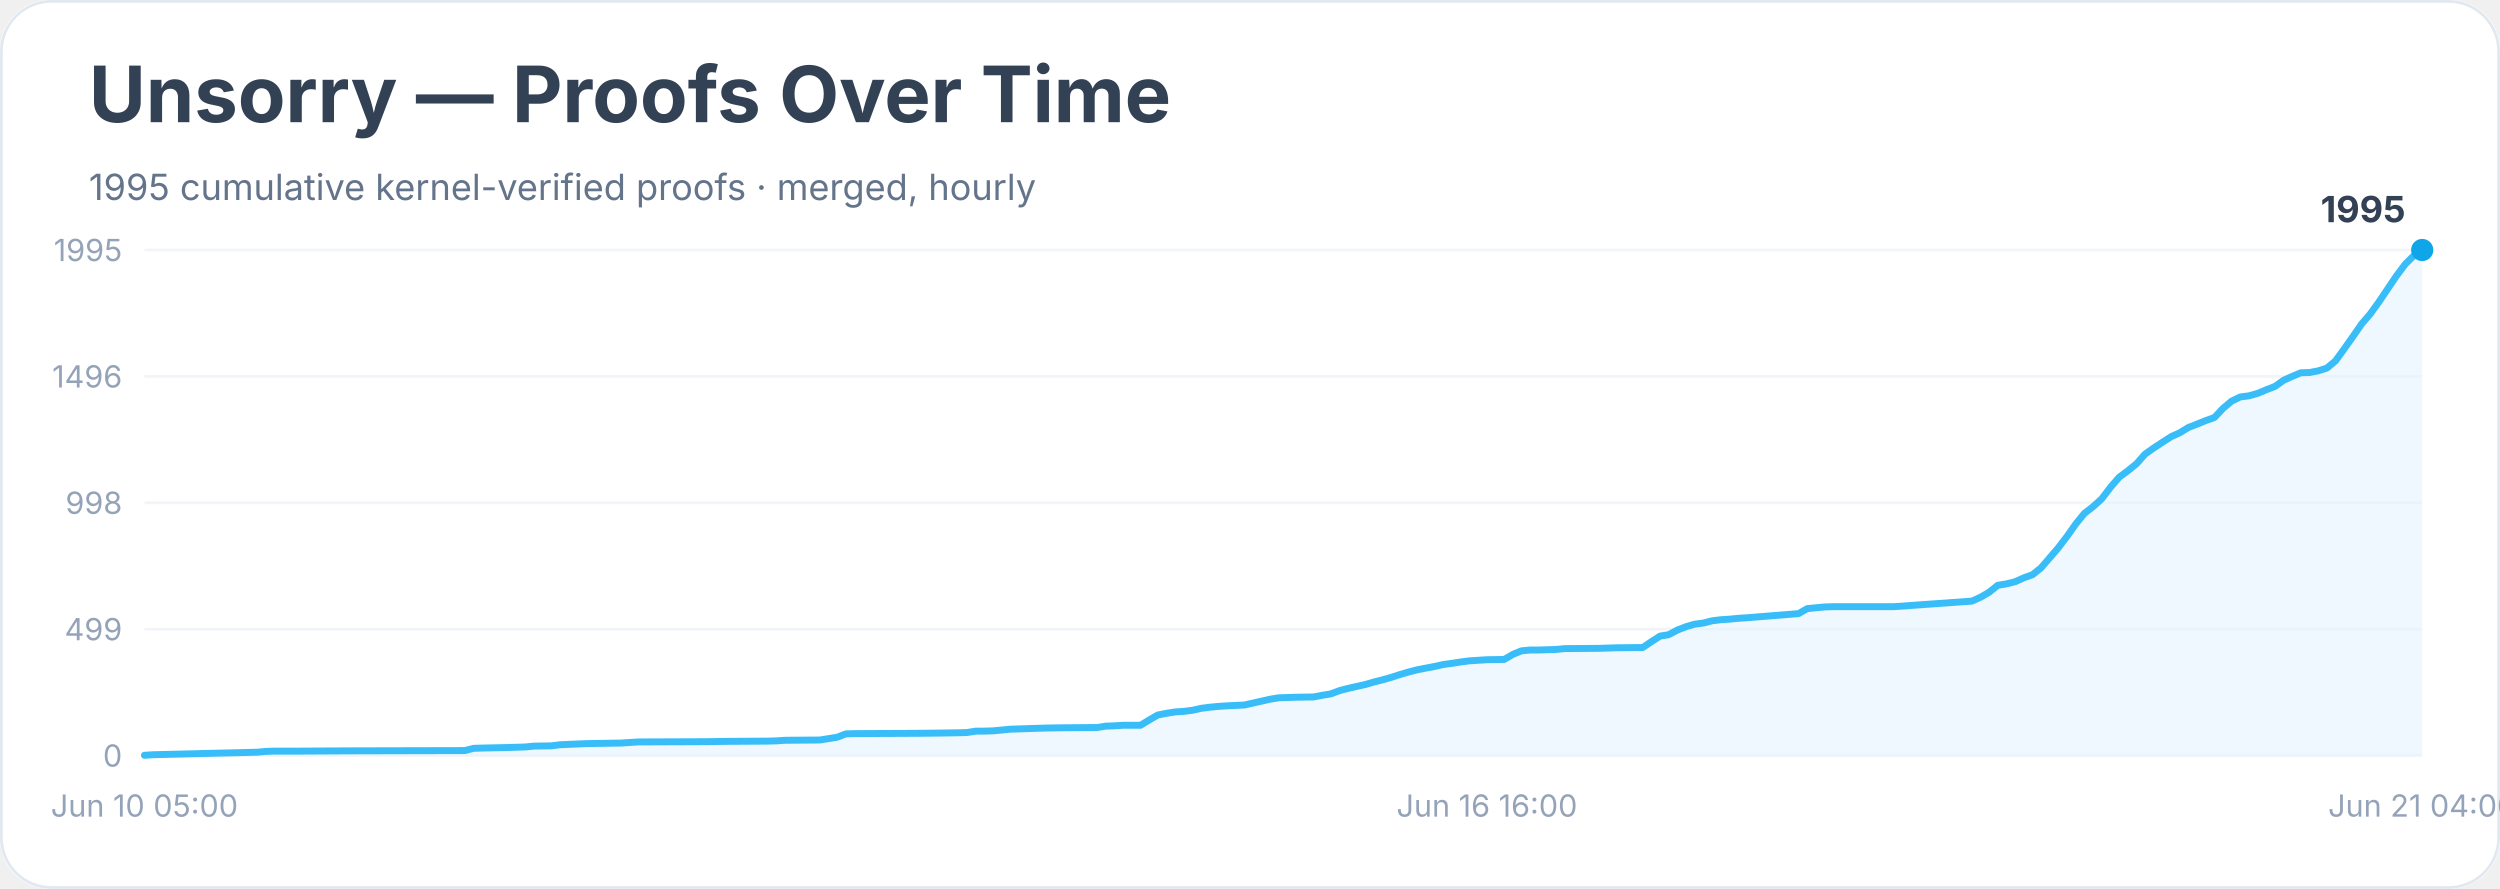
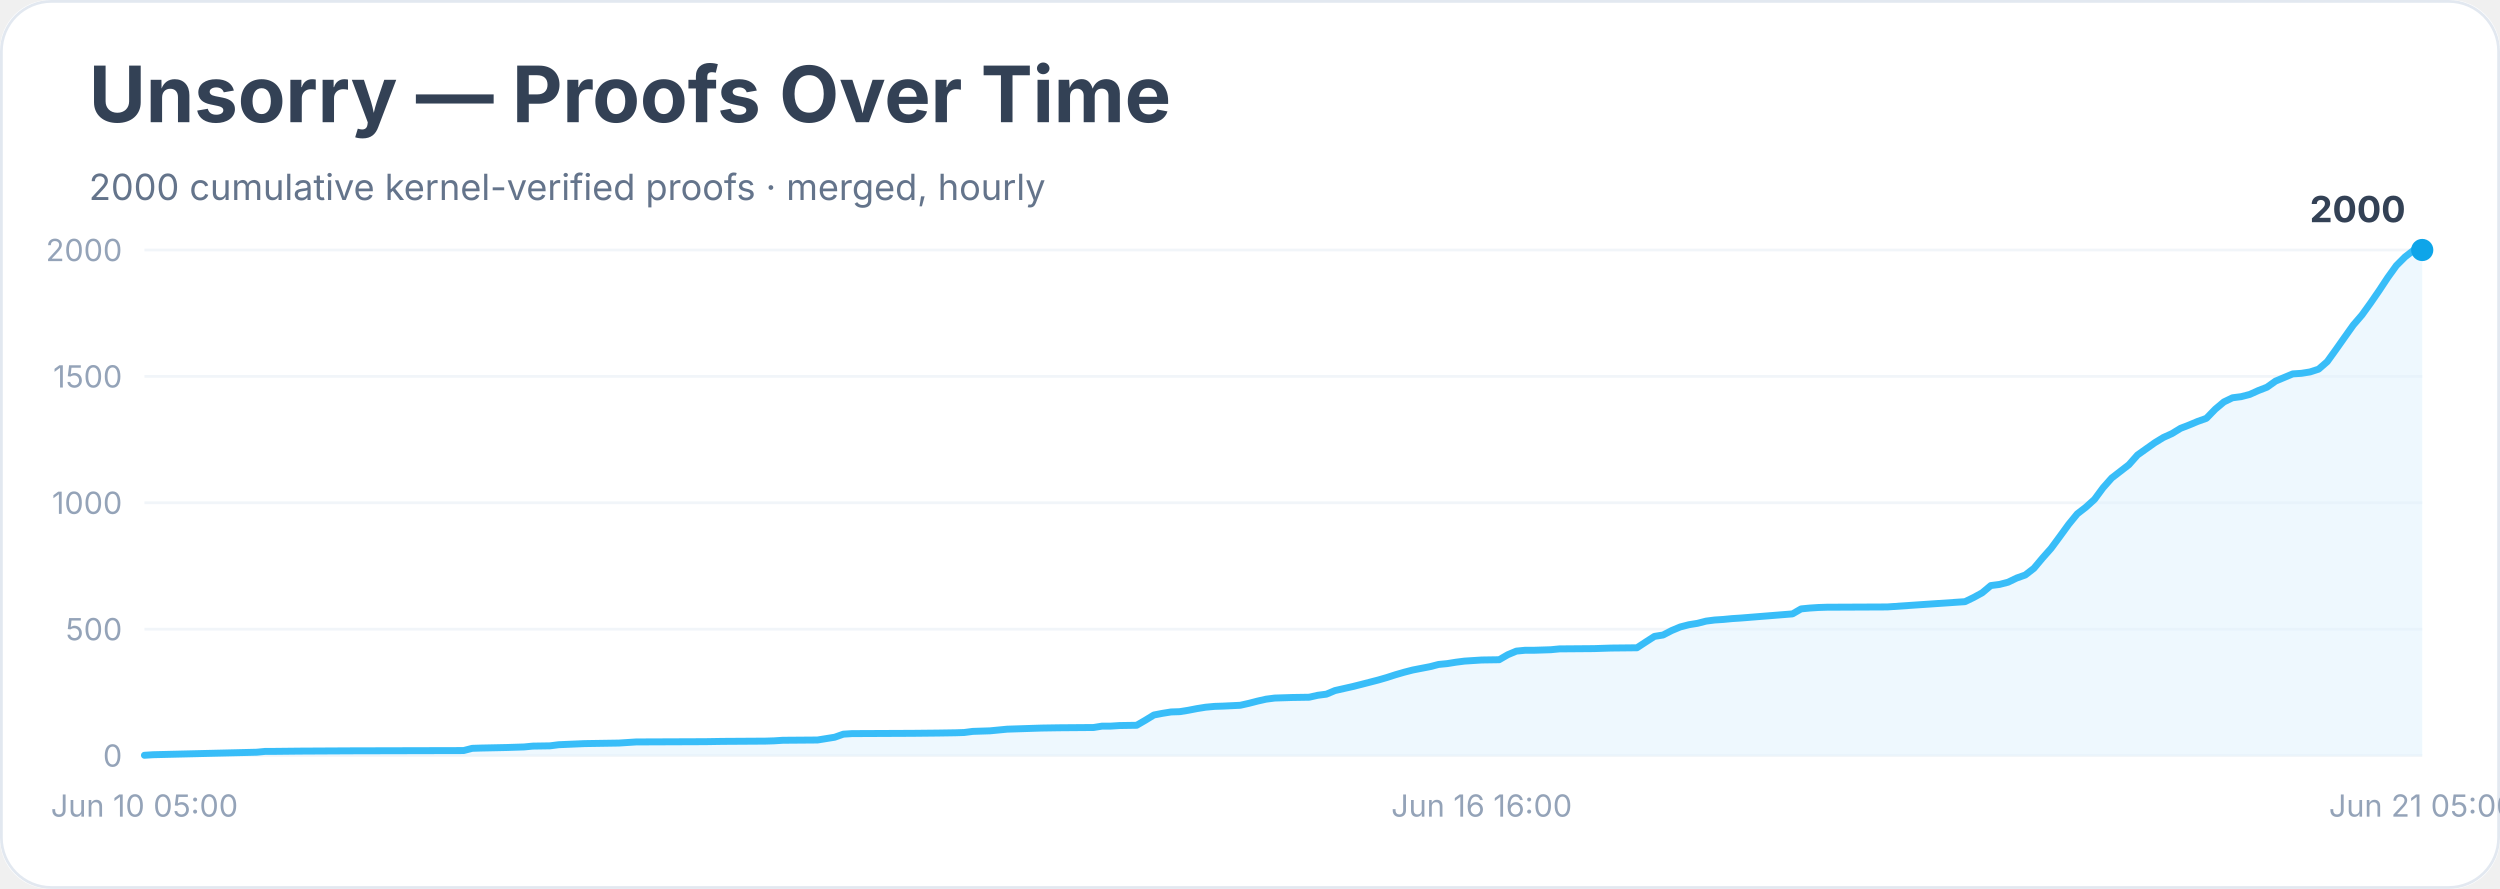
<svg xmlns="http://www.w3.org/2000/svg" width="900" height="320" viewBox="0 0 900 320" role="img" aria-labelledby="title desc">
  <rect width="900" height="100%" rx="18" fill="#ffffff" />
  <rect x="0.5" y="0.5" width="899" height="319" rx="18" fill="none" stroke="#e2e8f0" />
  <text x="32" y="44" font-family="Inter, system-ui, sans-serif" font-size="28" font-weight="700" fill="#334155">Unsorry — Proofs Over Time</text>
-   <text x="32" y="72" font-family="Inter, system-ui, sans-serif" font-size="13" fill="#64748b">1995 cumulative kernel-verified proofs · merged, hourly</text>
+   <text x="32" y="72" font-family="Inter, system-ui, sans-serif" font-size="13" fill="#64748b">2000 cumulative kernel-verified proofs · merged, hourly</text>
  <line x1="52" y1="272.0" x2="872" y2="272.0" stroke="#f1f5f9" />
  <text x="44" y="276.0" text-anchor="end" font-family="Inter, system-ui, sans-serif" font-size="11" fill="#94a3b8">0</text>
  <line x1="52" y1="226.5" x2="872" y2="226.5" stroke="#f1f5f9" />
-   <text x="44" y="230.5" text-anchor="end" font-family="Inter, system-ui, sans-serif" font-size="11" fill="#94a3b8">499</text>
+   <text x="44" y="230.5" text-anchor="end" font-family="Inter, system-ui, sans-serif" font-size="11" fill="#94a3b8">500</text>
  <line x1="52" y1="181.0" x2="872" y2="181.0" stroke="#f1f5f9" />
-   <text x="44" y="185.0" text-anchor="end" font-family="Inter, system-ui, sans-serif" font-size="11" fill="#94a3b8">998</text>
+   <text x="44" y="185.0" text-anchor="end" font-family="Inter, system-ui, sans-serif" font-size="11" fill="#94a3b8">1000</text>
  <line x1="52" y1="135.5" x2="872" y2="135.5" stroke="#f1f5f9" />
-   <text x="44" y="139.5" text-anchor="end" font-family="Inter, system-ui, sans-serif" font-size="11" fill="#94a3b8">1496</text>
+   <text x="44" y="139.5" text-anchor="end" font-family="Inter, system-ui, sans-serif" font-size="11" fill="#94a3b8">1500</text>
  <line x1="52" y1="90.0" x2="872" y2="90.0" stroke="#f1f5f9" />
-   <text x="44" y="94.0" text-anchor="end" font-family="Inter, system-ui, sans-serif" font-size="11" fill="#94a3b8">1995</text>
-   <polygon points="52.0,272.0 52.0,271.9 55.1,271.7 92.5,270.8 95.7,270.5 98.8,270.4 108.1,270.4 126.8,270.3 167.4,270.2 170.5,269.4 173.6,269.3 183.0,269.1 186.1,269.0 189.2,268.9 192.3,268.6 198.5,268.5 201.7,268.1 211.0,267.7 223.5,267.5 226.6,267.3 229.7,267.1 254.7,267.0 260.9,266.9 276.5,266.8 279.6,266.7 282.7,266.5 295.2,266.4 298.3,265.9 301.4,265.4 304.5,264.2 307.7,264.1 329.5,264.0 338.8,263.9 345.1,263.8 348.2,263.7 351.3,263.2 354.4,263.2 357.6,263.1 360.7,262.8 363.8,262.5 376.3,262.1 382.5,262.0 395.0,261.9 398.1,261.4 401.2,261.3 404.3,261.1 410.6,261.1 413.7,259.2 416.8,257.4 419.9,256.8 423.0,256.3 426.1,256.1 429.3,255.7 432.4,255.0 435.5,254.6 438.6,254.3 441.7,254.1 448.0,253.8 451.1,253.1 454.2,252.4 457.3,251.7 460.4,251.2 466.7,251.0 472.9,250.9 476.0,250.3 479.1,249.8 482.3,248.6 485.4,247.8 488.5,247.1 491.6,246.4 494.7,245.5 497.9,244.7 501.0,243.8 504.1,242.8 507.2,241.9 510.3,241.1 513.4,240.5 516.6,239.9 519.7,239.2 522.8,238.8 525.9,238.3 529.0,237.9 532.2,237.7 535.3,237.5 541.5,237.4 544.6,235.6 547.7,234.3 550.9,234.0 554.0,234.0 560.2,233.8 563.3,233.5 575.8,233.4 582.0,233.2 591.4,233.1 594.5,231.0 597.6,229.0 600.7,228.5 603.9,226.8 607.0,225.6 610.1,224.7 613.2,224.3 616.3,223.5 619.5,223.1 622.6,222.9 625.7,222.6 628.8,222.4 647.5,220.9 650.6,219.1 653.7,218.8 656.9,218.5 660.0,218.4 681.8,218.4 709.9,216.4 713.0,215.0 716.1,213.2 719.2,210.7 722.3,210.2 725.5,209.4 728.6,208.0 731.7,206.9 734.8,204.4 737.9,200.8 741.0,197.2 744.2,193.0 747.3,188.6 750.4,184.8 753.5,182.4 756.6,179.6 759.8,175.4 762.9,171.8 766.0,169.5 769.1,167.0 772.2,163.5 775.3,161.3 778.5,159.2 781.6,157.2 784.7,155.8 787.8,153.9 790.9,152.7 794.1,151.4 797.2,150.3 800.3,147.0 803.4,144.4 806.5,142.9 809.6,142.5 812.8,141.6 815.9,140.3 819.0,139.1 822.1,136.9 825.2,135.5 828.3,134.2 831.5,134.1 834.6,133.5 837.7,132.5 840.8,129.9 843.9,125.6 847.1,121.1 850.2,116.6 853.3,113.0 856.4,108.7 859.5,104.1 862.6,99.5 865.8,95.2 868.9,92.1 872.0,90.0 872.0,272.0" fill="#e0f2fe" opacity="0.55" />
-   <polyline points="52.0,271.9 55.1,271.7 92.5,270.8 95.7,270.5 98.8,270.4 108.1,270.4 126.8,270.3 167.4,270.2 170.5,269.4 173.6,269.3 183.0,269.1 186.1,269.0 189.2,268.9 192.3,268.6 198.5,268.5 201.7,268.1 211.0,267.7 223.5,267.5 226.6,267.3 229.7,267.1 254.7,267.0 260.9,266.9 276.5,266.8 279.6,266.7 282.7,266.5 295.2,266.4 298.3,265.9 301.4,265.4 304.5,264.2 307.7,264.1 329.5,264.0 338.8,263.9 345.1,263.8 348.2,263.7 351.3,263.2 354.4,263.2 357.6,263.1 360.7,262.8 363.8,262.5 376.3,262.1 382.5,262.0 395.0,261.9 398.1,261.4 401.2,261.3 404.3,261.1 410.6,261.1 413.7,259.2 416.8,257.4 419.9,256.8 423.0,256.3 426.1,256.1 429.3,255.7 432.4,255.0 435.5,254.6 438.6,254.3 441.7,254.1 448.0,253.8 451.1,253.1 454.2,252.4 457.3,251.7 460.4,251.2 466.7,251.0 472.9,250.9 476.0,250.3 479.1,249.8 482.3,248.6 485.4,247.8 488.5,247.1 491.6,246.4 494.7,245.5 497.9,244.7 501.0,243.8 504.1,242.8 507.2,241.9 510.3,241.1 513.4,240.5 516.6,239.9 519.7,239.2 522.8,238.8 525.9,238.3 529.0,237.9 532.2,237.7 535.3,237.5 541.5,237.4 544.6,235.6 547.7,234.3 550.9,234.0 554.0,234.0 560.2,233.8 563.3,233.5 575.8,233.4 582.0,233.2 591.4,233.1 594.5,231.0 597.6,229.0 600.7,228.5 603.9,226.8 607.0,225.6 610.1,224.7 613.2,224.3 616.3,223.5 619.5,223.1 622.6,222.9 625.7,222.6 628.8,222.4 647.5,220.9 650.6,219.1 653.7,218.8 656.9,218.5 660.0,218.4 681.8,218.4 709.9,216.4 713.0,215.0 716.1,213.2 719.2,210.7 722.3,210.2 725.5,209.4 728.6,208.0 731.7,206.9 734.8,204.4 737.9,200.8 741.0,197.2 744.2,193.0 747.3,188.6 750.4,184.8 753.5,182.4 756.6,179.6 759.8,175.4 762.9,171.8 766.0,169.5 769.1,167.0 772.2,163.5 775.3,161.3 778.5,159.2 781.6,157.2 784.7,155.8 787.8,153.9 790.9,152.7 794.1,151.4 797.2,150.3 800.3,147.0 803.4,144.4 806.5,142.9 809.6,142.5 812.8,141.6 815.9,140.3 819.0,139.1 822.1,136.9 825.2,135.5 828.3,134.2 831.5,134.1 834.6,133.5 837.7,132.5 840.8,129.9 843.9,125.6 847.1,121.1 850.2,116.6 853.3,113.0 856.4,108.7 859.5,104.1 862.6,99.5 865.8,95.2 868.9,92.1 872.0,90.0" fill="none" stroke="#38bdf8" stroke-width="2.5" stroke-linejoin="round" stroke-linecap="round" />
+   <text x="44" y="94.0" text-anchor="end" font-family="Inter, system-ui, sans-serif" font-size="11" fill="#94a3b8">2000</text>
+   <polygon points="52.0,272.0 52.0,271.9 55.1,271.7 92.4,270.8 95.5,270.5 98.6,270.5 107.9,270.4 126.5,270.3 166.9,270.2 170.0,269.4 173.1,269.3 182.5,269.1 185.6,269.0 188.7,268.9 191.8,268.6 198.0,268.5 201.1,268.1 210.4,267.7 222.8,267.5 225.9,267.3 229.0,267.1 253.9,267.0 260.1,266.9 275.6,266.8 278.7,266.7 281.8,266.5 294.3,266.4 297.4,265.9 300.5,265.4 303.6,264.3 306.7,264.1 328.4,264.0 337.8,263.9 344.0,263.8 347.1,263.7 350.2,263.3 353.3,263.2 356.4,263.1 359.5,262.8 362.6,262.5 375.0,262.1 381.2,262.0 393.7,261.9 396.8,261.4 399.9,261.4 403.0,261.2 409.2,261.1 412.3,259.3 415.4,257.4 418.5,256.8 421.6,256.3 424.7,256.2 427.8,255.7 430.9,255.1 434.0,254.6 437.2,254.3 440.3,254.2 446.5,253.9 449.6,253.2 452.7,252.4 455.8,251.7 458.9,251.3 465.1,251.1 471.3,251.0 474.4,250.3 477.5,249.9 480.6,248.6 483.7,247.9 486.8,247.2 490.0,246.4 493.1,245.6 496.2,244.8 499.3,243.9 502.4,242.9 505.5,242.0 508.6,241.2 511.7,240.6 514.8,240.0 517.9,239.2 521.0,238.9 524.1,238.4 527.2,238.0 530.3,237.8 533.4,237.6 539.7,237.5 542.8,235.7 545.9,234.4 549.0,234.1 552.1,234.1 558.3,233.9 561.4,233.6 573.8,233.5 580.0,233.3 589.3,233.2 592.5,231.1 595.6,229.1 598.7,228.6 601.8,227.0 604.9,225.7 608.0,224.9 611.1,224.4 614.2,223.6 617.3,223.2 620.4,223.0 623.5,222.7 626.6,222.5 645.3,221.0 648.4,219.2 651.5,218.9 654.6,218.7 657.7,218.6 679.4,218.5 707.4,216.6 710.5,215.1 713.6,213.4 716.7,210.8 719.8,210.4 722.9,209.6 726.0,208.1 729.1,207.0 732.2,204.6 735.3,200.9 738.4,197.4 741.5,193.2 744.7,188.8 747.8,185.0 750.9,182.6 754.0,179.8 757.1,175.6 760.2,172.1 763.3,169.7 766.4,167.3 769.5,163.8 772.6,161.6 775.7,159.4 778.8,157.5 781.9,156.1 785.0,154.2 788.1,153.0 791.2,151.7 794.3,150.6 797.5,147.3 800.6,144.7 803.7,143.2 806.8,142.8 809.9,142.0 813.0,140.6 816.1,139.4 819.2,137.2 822.3,135.9 825.4,134.6 828.5,134.4 831.6,133.9 834.7,132.9 837.8,130.2 840.9,125.9 844.0,121.5 847.2,117.0 850.3,113.4 853.4,109.1 856.5,104.6 859.6,99.9 862.7,95.6 865.8,92.5 868.9,90.1 872.0,90.0 872.0,272.0" fill="#e0f2fe" opacity="0.55" />
+   <polyline points="52.0,271.9 55.1,271.7 92.4,270.8 95.5,270.5 98.6,270.5 107.9,270.4 126.5,270.3 166.9,270.2 170.0,269.4 173.1,269.3 182.5,269.1 185.6,269.0 188.7,268.9 191.8,268.6 198.0,268.5 201.1,268.1 210.4,267.7 222.8,267.5 225.9,267.3 229.0,267.1 253.9,267.0 260.1,266.9 275.6,266.8 278.7,266.7 281.8,266.5 294.3,266.4 297.4,265.9 300.5,265.4 303.6,264.3 306.7,264.1 328.4,264.0 337.8,263.9 344.0,263.8 347.1,263.7 350.2,263.3 353.3,263.2 356.4,263.1 359.5,262.8 362.6,262.5 375.0,262.1 381.2,262.0 393.7,261.9 396.8,261.4 399.9,261.4 403.0,261.2 409.2,261.1 412.3,259.3 415.4,257.4 418.5,256.8 421.6,256.3 424.7,256.2 427.8,255.7 430.9,255.1 434.0,254.6 437.2,254.3 440.3,254.2 446.5,253.9 449.6,253.2 452.7,252.4 455.8,251.7 458.9,251.3 465.1,251.1 471.3,251.0 474.4,250.3 477.5,249.9 480.6,248.6 483.7,247.9 486.8,247.2 490.0,246.4 493.1,245.6 496.2,244.8 499.3,243.9 502.4,242.9 505.5,242.0 508.6,241.2 511.7,240.6 514.8,240.0 517.9,239.2 521.0,238.9 524.1,238.4 527.2,238.0 530.3,237.8 533.4,237.6 539.7,237.5 542.8,235.7 545.9,234.4 549.0,234.1 552.1,234.1 558.3,233.9 561.4,233.6 573.8,233.5 580.0,233.3 589.3,233.2 592.5,231.1 595.6,229.1 598.7,228.6 601.8,227.0 604.9,225.7 608.0,224.9 611.1,224.4 614.2,223.6 617.3,223.2 620.4,223.0 623.5,222.7 626.6,222.5 645.3,221.0 648.4,219.2 651.5,218.9 654.6,218.7 657.7,218.6 679.4,218.5 707.4,216.6 710.5,215.1 713.6,213.4 716.7,210.8 719.8,210.4 722.9,209.6 726.0,208.1 729.1,207.0 732.2,204.6 735.3,200.9 738.4,197.4 741.5,193.2 744.7,188.8 747.8,185.0 750.9,182.6 754.0,179.8 757.1,175.6 760.2,172.1 763.3,169.7 766.4,167.3 769.5,163.8 772.6,161.6 775.7,159.4 778.8,157.5 781.9,156.1 785.0,154.2 788.1,153.0 791.2,151.7 794.3,150.6 797.5,147.3 800.6,144.7 803.7,143.2 806.8,142.8 809.9,142.0 813.0,140.6 816.1,139.4 819.2,137.2 822.3,135.9 825.4,134.6 828.5,134.4 831.6,133.9 834.7,132.9 837.8,130.2 840.9,125.9 844.0,121.5 847.2,117.0 850.3,113.4 853.4,109.1 856.5,104.6 859.6,99.9 862.7,95.6 865.8,92.5 868.9,90.1 872.0,90.0" fill="none" stroke="#38bdf8" stroke-width="2.5" stroke-linejoin="round" stroke-linecap="round" />
  <circle cx="872.0" cy="90.0" r="4" fill="#0ea5e9" />
-   <text x="866.0" y="80.0" text-anchor="end" font-family="Inter, system-ui, sans-serif" font-size="13" font-weight="700" fill="#334155">1995</text>
+   <text x="866.0" y="80.0" text-anchor="end" font-family="Inter, system-ui, sans-serif" font-size="13" font-weight="700" fill="#334155">2000</text>
  <text x="52.0" y="294" text-anchor="middle" font-family="Inter, system-ui, sans-serif" font-size="11" fill="#94a3b8">Jun 10 05:00</text>
-   <text x="535.3" y="294" text-anchor="middle" font-family="Inter, system-ui, sans-serif" font-size="11" fill="#94a3b8">Jun 16 16:00</text>
-   <text x="872.0" y="294" text-anchor="middle" font-family="Inter, system-ui, sans-serif" font-size="11" fill="#94a3b8">Jun 21 04:00</text>
+   <text x="533.4" y="294" text-anchor="middle" font-family="Inter, system-ui, sans-serif" font-size="11" fill="#94a3b8">Jun 16 16:00</text>
+   <text x="872.0" y="294" text-anchor="middle" font-family="Inter, system-ui, sans-serif" font-size="11" fill="#94a3b8">Jun 21 05:00</text>
</svg>
